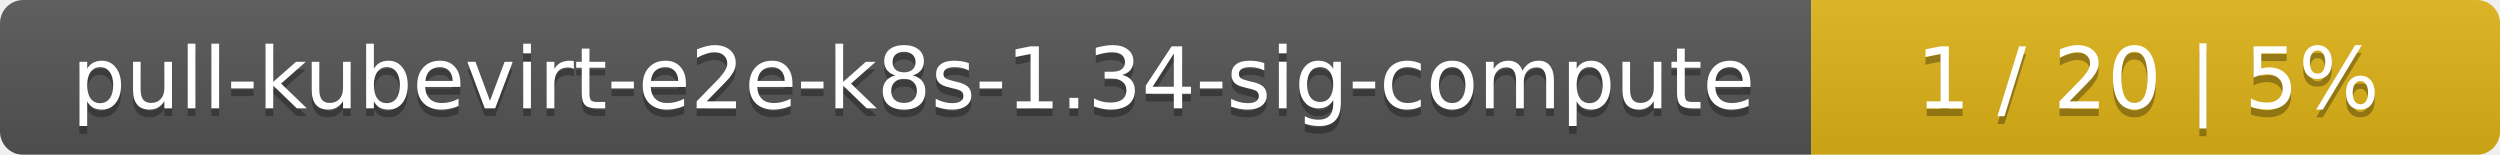
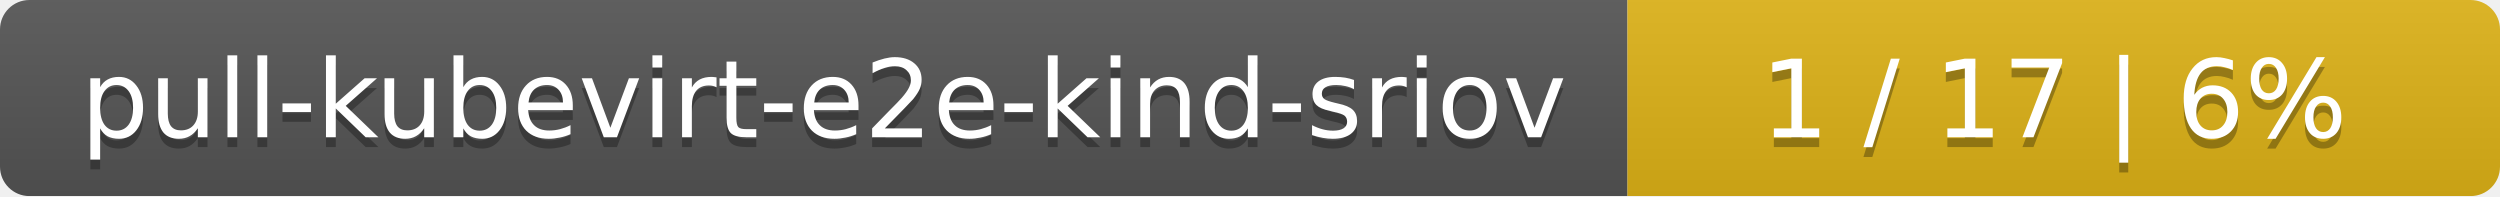
- <svg xmlns="http://www.w3.org/2000/svg" width="323" height="20">
+ <svg xmlns="http://www.w3.org/2000/svg" width="255" height="20">
  <linearGradient id="smooth" x2="0" y2="100%">
    <stop offset="0" stop-color="#bbb" stop-opacity=".1" />
    <stop offset="1" stop-opacity=".1" />
  </linearGradient>
  <mask id="round">
-     <rect width="323" height="20" rx="3" fill="#fff" />
+     <rect width="255" height="20" rx="3" fill="#fff" />
  </mask>
  <g mask="url(#round)">
-     <rect width="234" height="20" fill="#555" />
-     <rect x="234" width="89" height="20" fill="#dfb317" />
-     <rect width="323" height="20" fill="url(#smooth)" />
+     <rect width="166" height="20" fill="#555" />
+     <rect x="166" width="89" height="20" fill="#dfb317" />
+     <rect width="255" height="20" fill="url(#smooth)" />
  </g>
  <g fill="#fff" text-anchor="middle" font-family="DejaVu Sans,Verdana,Geneva,sans-serif" font-size="11">
-     <text x="118" y="15" fill="#010101" fill-opacity=".3">pull-kubevirt-e2e-k8s-1.34-sig-compute</text>
-     <text x="118" y="14">pull-kubevirt-e2e-k8s-1.34-sig-compute</text>
-     <text x="277.5" y="15" fill="#010101" fill-opacity=".3">1 / 20    |    5%</text>
-     <text x="277.5" y="14">1 / 20    |    5%</text>
+     <text x="84" y="15" fill="#010101" fill-opacity=".3">pull-kubevirt-e2e-kind-sriov</text>
+     <text x="84" y="14">pull-kubevirt-e2e-kind-sriov</text>
+     <text x="209.5" y="15" fill="#010101" fill-opacity=".3">1 / 17    |    6%</text>
+     <text x="209.5" y="14">1 / 17    |    6%</text>
  </g>
</svg>
